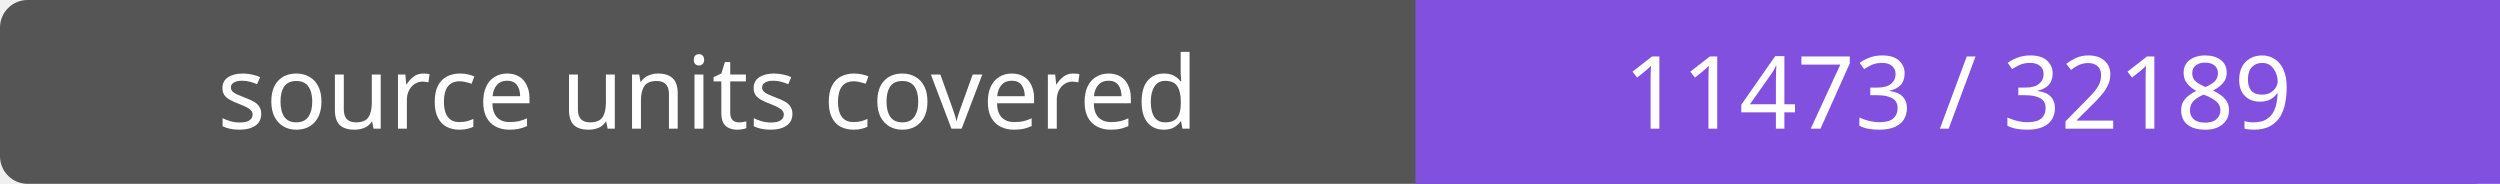
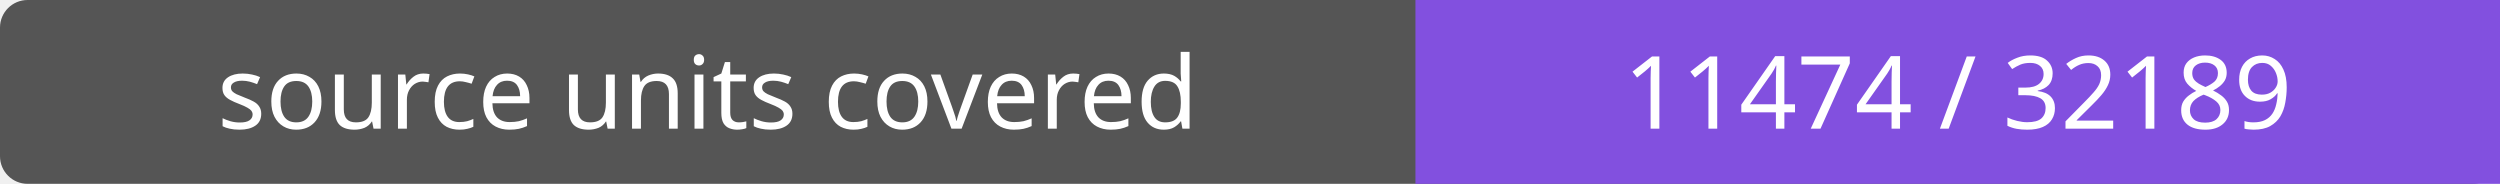
- <svg xmlns="http://www.w3.org/2000/svg" width="272" height="20" role="img" aria-label="source units covered: 11473 / 32189">
+ <svg xmlns="http://www.w3.org/2000/svg" width="272" height="20" role="img" aria-label="source units covered: 11474 / 32189">
  <rect width="272" height="20" rx="3" fill="#555" />
  <path fill="#8250df" d="M154 0h118v20H154z" />
  <g fill="#fff" text-anchor="middle" font-family="Verdana,sans-serif" font-size="11">
    <text x="77.0" y="14">source units covered</text>
-     <text x="213.0" y="14">11473 / 32189</text>
+     <text x="213.0" y="14">11474 / 32189</text>
  </g>
</svg>
